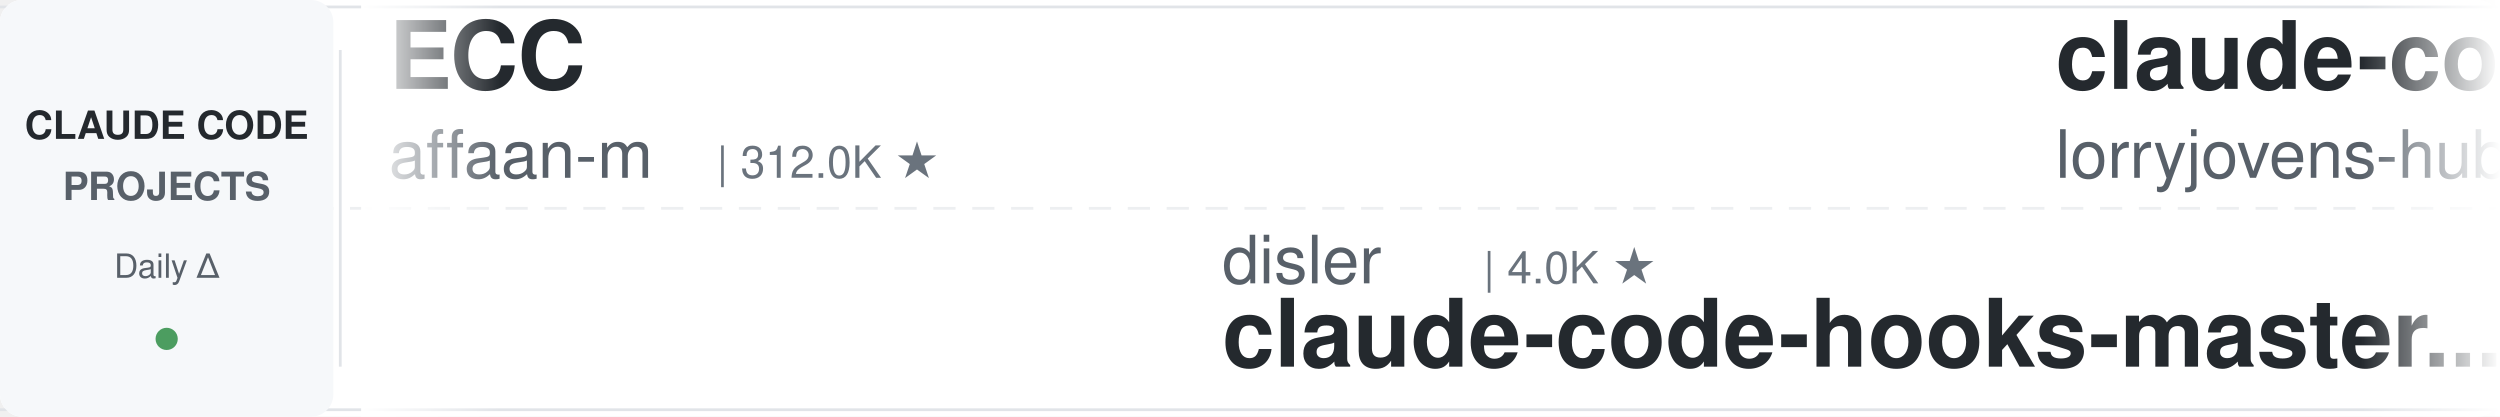
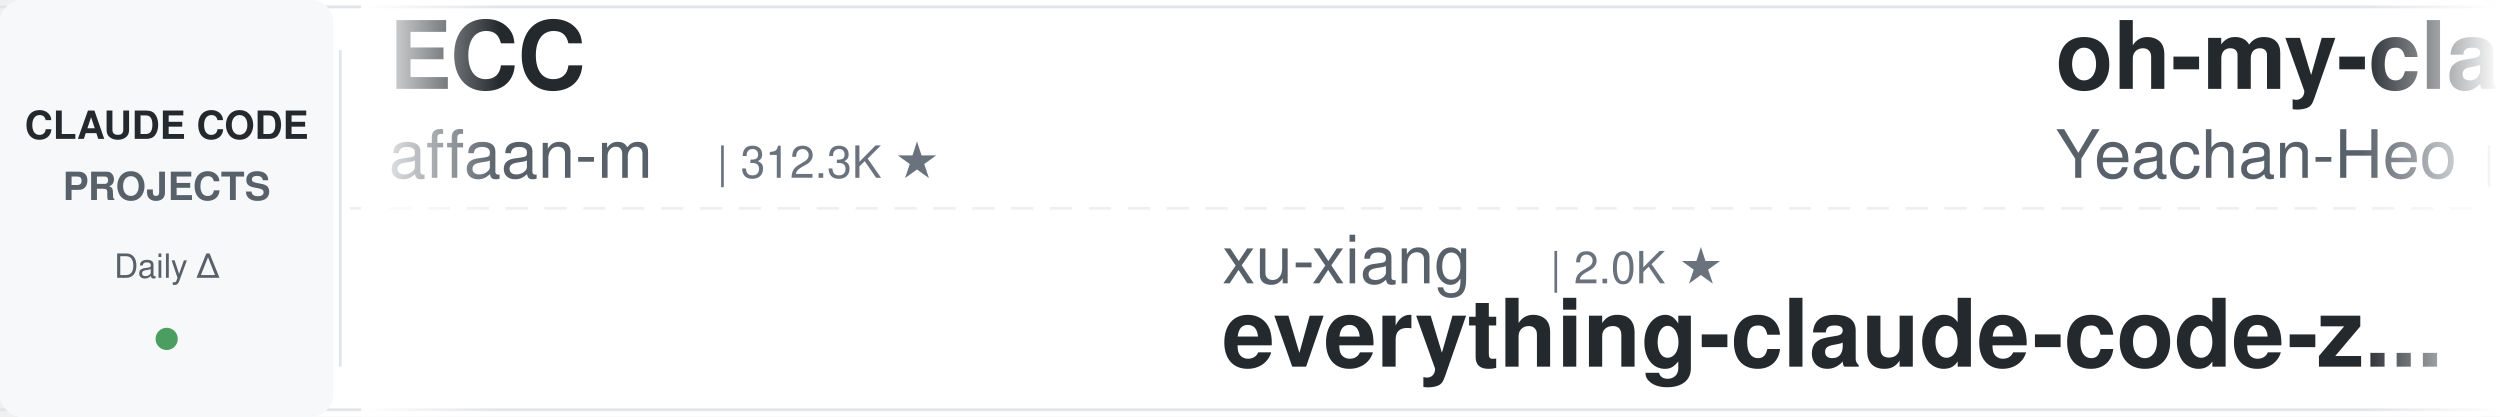
<svg xmlns="http://www.w3.org/2000/svg" width="900" height="150">
  <defs>
    <linearGradient id="leftFade" x1="0%" y1="0%" x2="100%" y2="0%">
      <stop offset="0%" style="stop-color:#ffffff;stop-opacity:1" />
      <stop offset="100%" style="stop-color:#ffffff;stop-opacity:0" />
    </linearGradient>
    <linearGradient id="rightFade" x1="0%" y1="0%" x2="100%" y2="0%">
      <stop offset="0%" style="stop-color:#ffffff;stop-opacity:0" />
      <stop offset="100%" style="stop-color:#ffffff;stop-opacity:1" />
    </linearGradient>
  </defs>
  <rect width="900" height="150" fill="#ffffff" rx="8" />
  <rect x="0" y="2" width="900" height="1" fill="#e1e4e8" />
  <rect x="0" y="147" width="900" height="1" fill="#e1e4e8" />
  <line x1="0" y1="75" x2="900" y2="75" stroke="#e1e4e8" stroke-width="1" stroke-dasharray="8 6" opacity="0.6" />
  <rect x="0" y="0" width="120" height="150" fill="#f6f8fa" rx="8" />
  <text x="60" y="50" font-family="-apple-system, BlinkMacSystemFont, 'Segoe UI', Helvetica, Arial, sans-serif" font-size="14" font-weight="600" fill="#24292e" text-anchor="middle">CLAUDE CODE</text>
  <text x="60" y="72" font-family="-apple-system, BlinkMacSystemFont, 'Segoe UI', Helvetica, Arial, sans-serif" font-size="14" font-weight="600" fill="#586069" text-anchor="middle">PROJECTS</text>
  <text x="60" y="100" font-family="-apple-system, BlinkMacSystemFont, 'Segoe UI', Helvetica, Arial, sans-serif" font-size="12" font-weight="500" fill="#586069" text-anchor="middle">Daily Δ</text>
  <circle cx="60" cy="122" r="4" fill="#22863a" opacity="0.8" />
  <rect x="122" y="18" width="1" height="114" fill="#e1e4e8" />
  <clipPath id="tickerClip">
    <rect x="130" y="0" width="770" height="150" />
  </clipPath>
  <g clip-path="url(#tickerClip)">
    <g id="tickerItems">
      <animateTransform attributeName="transform" attributeType="XML" type="translate" from="0 0" to="-3000 0" dur="54s" repeatCount="indefinite" />
      <g transform="translate(0, 0)">
        <text x="140" y="32" font-family="-apple-system, BlinkMacSystemFont, 'Segoe UI', Helvetica, Arial, sans-serif" font-size="34" font-weight="600" fill="#24292e">ECC</text>
        <text x="140" y="64" font-family="-apple-system, BlinkMacSystemFont, 'Segoe UI', Helvetica, Arial, sans-serif" font-size="24" font-weight="400" fill="#586069">affaan-m</text>
-         <text x="258" y="64" font-family="-apple-system, BlinkMacSystemFont, 'Segoe UI', Helvetica, Arial, sans-serif" font-size="16" font-weight="500" fill="#6a737d">| 312.0K ★</text>
+         <text x="258" y="64" font-family="-apple-system, BlinkMacSystemFont, 'Segoe UI', Helvetica, Arial, sans-serif" font-size="16" font-weight="500" fill="#6a737d">| 312.3K ★</text>
      </g>
      <g transform="translate(300, 0)">
-         <text x="140" y="102" font-family="-apple-system, BlinkMacSystemFont, 'Segoe UI', Helvetica, Arial, sans-serif" font-size="24" font-weight="400" fill="#586069">disler</text>
-         <text x="234" y="102" font-family="-apple-system, BlinkMacSystemFont, 'Segoe UI', Helvetica, Arial, sans-serif" font-size="16" font-weight="500" fill="#6a737d">| 4.0K ★</text>
-         <text x="140" y="132" font-family="-apple-system, BlinkMacSystemFont, 'Segoe UI', Helvetica, Arial, sans-serif" font-size="34" font-weight="600" fill="#24292e">claude-code-hooks-master...</text>
+         <text x="140" y="102" font-family="-apple-system, BlinkMacSystemFont, 'Segoe UI', Helvetica, Arial, sans-serif" font-size="24" font-weight="400" fill="#586069">xu-xiang</text>
+         <text x="258" y="102" font-family="-apple-system, BlinkMacSystemFont, 'Segoe UI', Helvetica, Arial, sans-serif" font-size="16" font-weight="500" fill="#6a737d">| 2.0K ★</text>
+         <text x="140" y="132" font-family="-apple-system, BlinkMacSystemFont, 'Segoe UI', Helvetica, Arial, sans-serif" font-size="34" font-weight="600" fill="#24292e">everything-claude-code-z...</text>
      </g>
      <g transform="translate(600, 0)">
-         <text x="140" y="32" font-family="-apple-system, BlinkMacSystemFont, 'Segoe UI', Helvetica, Arial, sans-serif" font-size="34" font-weight="600" fill="#24292e">claude-code-rust</text>
-         <text x="140" y="64" font-family="-apple-system, BlinkMacSystemFont, 'Segoe UI', Helvetica, Arial, sans-serif" font-size="24" font-weight="400" fill="#586069">lorryjovens-hub</text>
-         <text x="342" y="64" font-family="-apple-system, BlinkMacSystemFont, 'Segoe UI', Helvetica, Arial, sans-serif" font-size="16" font-weight="500" fill="#6a737d">| 1.7K ★</text>
+         <text x="140" y="32" font-family="-apple-system, BlinkMacSystemFont, 'Segoe UI', Helvetica, Arial, sans-serif" font-size="34" font-weight="600" fill="#24292e">oh-my-claudecode</text>
+         <text x="140" y="64" font-family="-apple-system, BlinkMacSystemFont, 'Segoe UI', Helvetica, Arial, sans-serif" font-size="24" font-weight="400" fill="#586069">Yeachan-Heo</text>
+         <text x="294" y="64" font-family="-apple-system, BlinkMacSystemFont, 'Segoe UI', Helvetica, Arial, sans-serif" font-size="16" font-weight="500" fill="#6a737d">| 41.1K ★</text>
      </g>
      <g transform="translate(900, 0)">
-         <text x="140" y="102" font-family="-apple-system, BlinkMacSystemFont, 'Segoe UI', Helvetica, Arial, sans-serif" font-size="24" font-weight="400" fill="#586069">anthropics</text>
-         <text x="282" y="102" font-family="-apple-system, BlinkMacSystemFont, 'Segoe UI', Helvetica, Arial, sans-serif" font-size="16" font-weight="500" fill="#6a737d">| 7.2K ★</text>
-         <text x="140" y="132" font-family="-apple-system, BlinkMacSystemFont, 'Segoe UI', Helvetica, Arial, sans-serif" font-size="34" font-weight="600" fill="#24292e">claude-code-security-rev...</text>
+         <text x="140" y="102" font-family="-apple-system, BlinkMacSystemFont, 'Segoe UI', Helvetica, Arial, sans-serif" font-size="24" font-weight="400" fill="#586069">davila7</text>
+         <text x="246" y="102" font-family="-apple-system, BlinkMacSystemFont, 'Segoe UI', Helvetica, Arial, sans-serif" font-size="16" font-weight="500" fill="#6a737d">| 34.2K ★</text>
+         <text x="140" y="132" font-family="-apple-system, BlinkMacSystemFont, 'Segoe UI', Helvetica, Arial, sans-serif" font-size="34" font-weight="600" fill="#24292e">claude-code-templates</text>
      </g>
      <g transform="translate(1200, 0)">
-         <text x="140" y="32" font-family="-apple-system, BlinkMacSystemFont, 'Segoe UI', Helvetica, Arial, sans-serif" font-size="34" font-weight="600" fill="#24292e">awesome-claude-code-tool...</text>
-         <text x="140" y="64" font-family="-apple-system, BlinkMacSystemFont, 'Segoe UI', Helvetica, Arial, sans-serif" font-size="24" font-weight="400" fill="#586069">rohitg00</text>
-         <text x="258" y="64" font-family="-apple-system, BlinkMacSystemFont, 'Segoe UI', Helvetica, Arial, sans-serif" font-size="16" font-weight="500" fill="#6a737d">| 2.9K ★</text>
+         <text x="140" y="32" font-family="-apple-system, BlinkMacSystemFont, 'Segoe UI', Helvetica, Arial, sans-serif" font-size="34" font-weight="600" fill="#24292e">claude-code-reverse</text>
+         <text x="140" y="64" font-family="-apple-system, BlinkMacSystemFont, 'Segoe UI', Helvetica, Arial, sans-serif" font-size="24" font-weight="400" fill="#586069">Yuyz0112</text>
+         <text x="258" y="64" font-family="-apple-system, BlinkMacSystemFont, 'Segoe UI', Helvetica, Arial, sans-serif" font-size="16" font-weight="500" fill="#6a737d">| 2.5K ★</text>
      </g>
      <g transform="translate(1500, 0)">
-         <text x="140" y="102" font-family="-apple-system, BlinkMacSystemFont, 'Segoe UI', Helvetica, Arial, sans-serif" font-size="24" font-weight="400" fill="#586069">lintsinghua</text>
-         <text x="294" y="102" font-family="-apple-system, BlinkMacSystemFont, 'Segoe UI', Helvetica, Arial, sans-serif" font-size="16" font-weight="500" fill="#6a737d">| 4.4K ★</text>
-         <text x="140" y="132" font-family="-apple-system, BlinkMacSystemFont, 'Segoe UI', Helvetica, Arial, sans-serif" font-size="34" font-weight="600" fill="#24292e">claude-code-book</text>
+         <text x="140" y="102" font-family="-apple-system, BlinkMacSystemFont, 'Segoe UI', Helvetica, Arial, sans-serif" font-size="24" font-weight="400" fill="#586069">wanshuiyin</text>
+         <text x="282" y="102" font-family="-apple-system, BlinkMacSystemFont, 'Segoe UI', Helvetica, Arial, sans-serif" font-size="16" font-weight="500" fill="#6a737d">| 20.0K ★</text>
+         <text x="140" y="132" font-family="-apple-system, BlinkMacSystemFont, 'Segoe UI', Helvetica, Arial, sans-serif" font-size="34" font-weight="600" fill="#24292e">Auto-claude-code-researc...</text>
      </g>
      <g transform="translate(1800, 0)">
-         <text x="140" y="32" font-family="-apple-system, BlinkMacSystemFont, 'Segoe UI', Helvetica, Arial, sans-serif" font-size="34" font-weight="600" fill="#24292e">claude-code-source-build</text>
-         <text x="140" y="64" font-family="-apple-system, BlinkMacSystemFont, 'Segoe UI', Helvetica, Arial, sans-serif" font-size="24" font-weight="400" fill="#586069">andrew-kramer-inno</text>
-         <text x="378" y="64" font-family="-apple-system, BlinkMacSystemFont, 'Segoe UI', Helvetica, Arial, sans-serif" font-size="16" font-weight="500" fill="#6a737d">| 596 ★</text>
+         <text x="140" y="32" font-family="-apple-system, BlinkMacSystemFont, 'Segoe UI', Helvetica, Arial, sans-serif" font-size="34" font-weight="600" fill="#24292e">claude-code-telegram</text>
+         <text x="140" y="64" font-family="-apple-system, BlinkMacSystemFont, 'Segoe UI', Helvetica, Arial, sans-serif" font-size="24" font-weight="400" fill="#586069">overwirehq</text>
+         <text x="282" y="64" font-family="-apple-system, BlinkMacSystemFont, 'Segoe UI', Helvetica, Arial, sans-serif" font-size="16" font-weight="500" fill="#6a737d">| 2.8K ★</text>
      </g>
      <g transform="translate(2100, 0)">
-         <text x="140" y="102" font-family="-apple-system, BlinkMacSystemFont, 'Segoe UI', Helvetica, Arial, sans-serif" font-size="24" font-weight="400" fill="#586069">AprilNEA</text>
-         <text x="258" y="102" font-family="-apple-system, BlinkMacSystemFont, 'Segoe UI', Helvetica, Arial, sans-serif" font-size="16" font-weight="500" fill="#6a737d">| 393 ★</text>
-         <text x="140" y="132" font-family="-apple-system, BlinkMacSystemFont, 'Segoe UI', Helvetica, Arial, sans-serif" font-size="34" font-weight="600" fill="#24292e">claude-code-source</text>
+         <text x="140" y="102" font-family="-apple-system, BlinkMacSystemFont, 'Segoe UI', Helvetica, Arial, sans-serif" font-size="24" font-weight="400" fill="#586069">centminmod</text>
+         <text x="282" y="102" font-family="-apple-system, BlinkMacSystemFont, 'Segoe UI', Helvetica, Arial, sans-serif" font-size="16" font-weight="500" fill="#6a737d">| 2.8K ★</text>
+         <text x="140" y="132" font-family="-apple-system, BlinkMacSystemFont, 'Segoe UI', Helvetica, Arial, sans-serif" font-size="34" font-weight="600" fill="#24292e">my-claude-code-setup</text>
      </g>
      <g transform="translate(2400, 0)">
-         <text x="140" y="32" font-family="-apple-system, BlinkMacSystemFont, 'Segoe UI', Helvetica, Arial, sans-serif" font-size="34" font-weight="600" fill="#24292e">claude-code-proxy</text>
-         <text x="140" y="64" font-family="-apple-system, BlinkMacSystemFont, 'Segoe UI', Helvetica, Arial, sans-serif" font-size="24" font-weight="400" fill="#586069">fuergaosi233</text>
-         <text x="306" y="64" font-family="-apple-system, BlinkMacSystemFont, 'Segoe UI', Helvetica, Arial, sans-serif" font-size="16" font-weight="500" fill="#6a737d">| 2.8K ★</text>
+         <text x="140" y="32" font-family="-apple-system, BlinkMacSystemFont, 'Segoe UI', Helvetica, Arial, sans-serif" font-size="34" font-weight="600" fill="#24292e">claude-code-guide</text>
+         <text x="140" y="64" font-family="-apple-system, BlinkMacSystemFont, 'Segoe UI', Helvetica, Arial, sans-serif" font-size="24" font-weight="400" fill="#586069">Cranot</text>
+         <text x="234" y="64" font-family="-apple-system, BlinkMacSystemFont, 'Segoe UI', Helvetica, Arial, sans-serif" font-size="16" font-weight="500" fill="#6a737d">| 2.9K ★</text>
      </g>
      <g transform="translate(2700, 0)">
-         <text x="140" y="102" font-family="-apple-system, BlinkMacSystemFont, 'Segoe UI', Helvetica, Arial, sans-serif" font-size="24" font-weight="400" fill="#586069">LING71671</text>
-         <text x="270" y="102" font-family="-apple-system, BlinkMacSystemFont, 'Segoe UI', Helvetica, Arial, sans-serif" font-size="16" font-weight="500" fill="#6a737d">| 996 ★</text>
-         <text x="140" y="132" font-family="-apple-system, BlinkMacSystemFont, 'Segoe UI', Helvetica, Arial, sans-serif" font-size="34" font-weight="600" fill="#24292e">Open-ClaudeCode</text>
+         <text x="140" y="102" font-family="-apple-system, BlinkMacSystemFont, 'Segoe UI', Helvetica, Arial, sans-serif" font-size="24" font-weight="400" fill="#586069">shareAI-lab</text>
+         <text x="294" y="102" font-family="-apple-system, BlinkMacSystemFont, 'Segoe UI', Helvetica, Arial, sans-serif" font-size="16" font-weight="500" fill="#6a737d">| 81.0K ★</text>
+         <text x="140" y="132" font-family="-apple-system, BlinkMacSystemFont, 'Segoe UI', Helvetica, Arial, sans-serif" font-size="34" font-weight="600" fill="#24292e">learn-claude-code</text>
      </g>
      <g transform="translate(3000, 0)">
        <text x="140" y="32" font-family="-apple-system, BlinkMacSystemFont, 'Segoe UI', Helvetica, Arial, sans-serif" font-size="34" font-weight="600" fill="#24292e">ECC</text>
        <text x="140" y="64" font-family="-apple-system, BlinkMacSystemFont, 'Segoe UI', Helvetica, Arial, sans-serif" font-size="24" font-weight="400" fill="#586069">affaan-m</text>
-         <text x="258" y="64" font-family="-apple-system, BlinkMacSystemFont, 'Segoe UI', Helvetica, Arial, sans-serif" font-size="16" font-weight="500" fill="#6a737d">| 312.0K ★</text>
+         <text x="258" y="64" font-family="-apple-system, BlinkMacSystemFont, 'Segoe UI', Helvetica, Arial, sans-serif" font-size="16" font-weight="500" fill="#6a737d">| 312.3K ★</text>
      </g>
      <g transform="translate(3300, 0)">
-         <text x="140" y="102" font-family="-apple-system, BlinkMacSystemFont, 'Segoe UI', Helvetica, Arial, sans-serif" font-size="24" font-weight="400" fill="#586069">disler</text>
-         <text x="234" y="102" font-family="-apple-system, BlinkMacSystemFont, 'Segoe UI', Helvetica, Arial, sans-serif" font-size="16" font-weight="500" fill="#6a737d">| 4.0K ★</text>
-         <text x="140" y="132" font-family="-apple-system, BlinkMacSystemFont, 'Segoe UI', Helvetica, Arial, sans-serif" font-size="34" font-weight="600" fill="#24292e">claude-code-hooks-master...</text>
+         <text x="140" y="102" font-family="-apple-system, BlinkMacSystemFont, 'Segoe UI', Helvetica, Arial, sans-serif" font-size="24" font-weight="400" fill="#586069">xu-xiang</text>
+         <text x="258" y="102" font-family="-apple-system, BlinkMacSystemFont, 'Segoe UI', Helvetica, Arial, sans-serif" font-size="16" font-weight="500" fill="#6a737d">| 2.0K ★</text>
+         <text x="140" y="132" font-family="-apple-system, BlinkMacSystemFont, 'Segoe UI', Helvetica, Arial, sans-serif" font-size="34" font-weight="600" fill="#24292e">everything-claude-code-z...</text>
      </g>
      <g transform="translate(3600, 0)">
-         <text x="140" y="32" font-family="-apple-system, BlinkMacSystemFont, 'Segoe UI', Helvetica, Arial, sans-serif" font-size="34" font-weight="600" fill="#24292e">claude-code-rust</text>
-         <text x="140" y="64" font-family="-apple-system, BlinkMacSystemFont, 'Segoe UI', Helvetica, Arial, sans-serif" font-size="24" font-weight="400" fill="#586069">lorryjovens-hub</text>
-         <text x="342" y="64" font-family="-apple-system, BlinkMacSystemFont, 'Segoe UI', Helvetica, Arial, sans-serif" font-size="16" font-weight="500" fill="#6a737d">| 1.7K ★</text>
+         <text x="140" y="32" font-family="-apple-system, BlinkMacSystemFont, 'Segoe UI', Helvetica, Arial, sans-serif" font-size="34" font-weight="600" fill="#24292e">oh-my-claudecode</text>
+         <text x="140" y="64" font-family="-apple-system, BlinkMacSystemFont, 'Segoe UI', Helvetica, Arial, sans-serif" font-size="24" font-weight="400" fill="#586069">Yeachan-Heo</text>
+         <text x="294" y="64" font-family="-apple-system, BlinkMacSystemFont, 'Segoe UI', Helvetica, Arial, sans-serif" font-size="16" font-weight="500" fill="#6a737d">| 41.1K ★</text>
      </g>
      <g transform="translate(3900, 0)">
-         <text x="140" y="102" font-family="-apple-system, BlinkMacSystemFont, 'Segoe UI', Helvetica, Arial, sans-serif" font-size="24" font-weight="400" fill="#586069">anthropics</text>
-         <text x="282" y="102" font-family="-apple-system, BlinkMacSystemFont, 'Segoe UI', Helvetica, Arial, sans-serif" font-size="16" font-weight="500" fill="#6a737d">| 7.2K ★</text>
-         <text x="140" y="132" font-family="-apple-system, BlinkMacSystemFont, 'Segoe UI', Helvetica, Arial, sans-serif" font-size="34" font-weight="600" fill="#24292e">claude-code-security-rev...</text>
+         <text x="140" y="102" font-family="-apple-system, BlinkMacSystemFont, 'Segoe UI', Helvetica, Arial, sans-serif" font-size="24" font-weight="400" fill="#586069">davila7</text>
+         <text x="246" y="102" font-family="-apple-system, BlinkMacSystemFont, 'Segoe UI', Helvetica, Arial, sans-serif" font-size="16" font-weight="500" fill="#6a737d">| 34.2K ★</text>
+         <text x="140" y="132" font-family="-apple-system, BlinkMacSystemFont, 'Segoe UI', Helvetica, Arial, sans-serif" font-size="34" font-weight="600" fill="#24292e">claude-code-templates</text>
      </g>
    </g>
  </g>
  <rect x="130" y="0" width="50" height="150" fill="url(#leftFade)" />
  <rect x="850" y="0" width="50" height="150" fill="url(#rightFade)" />
</svg>
